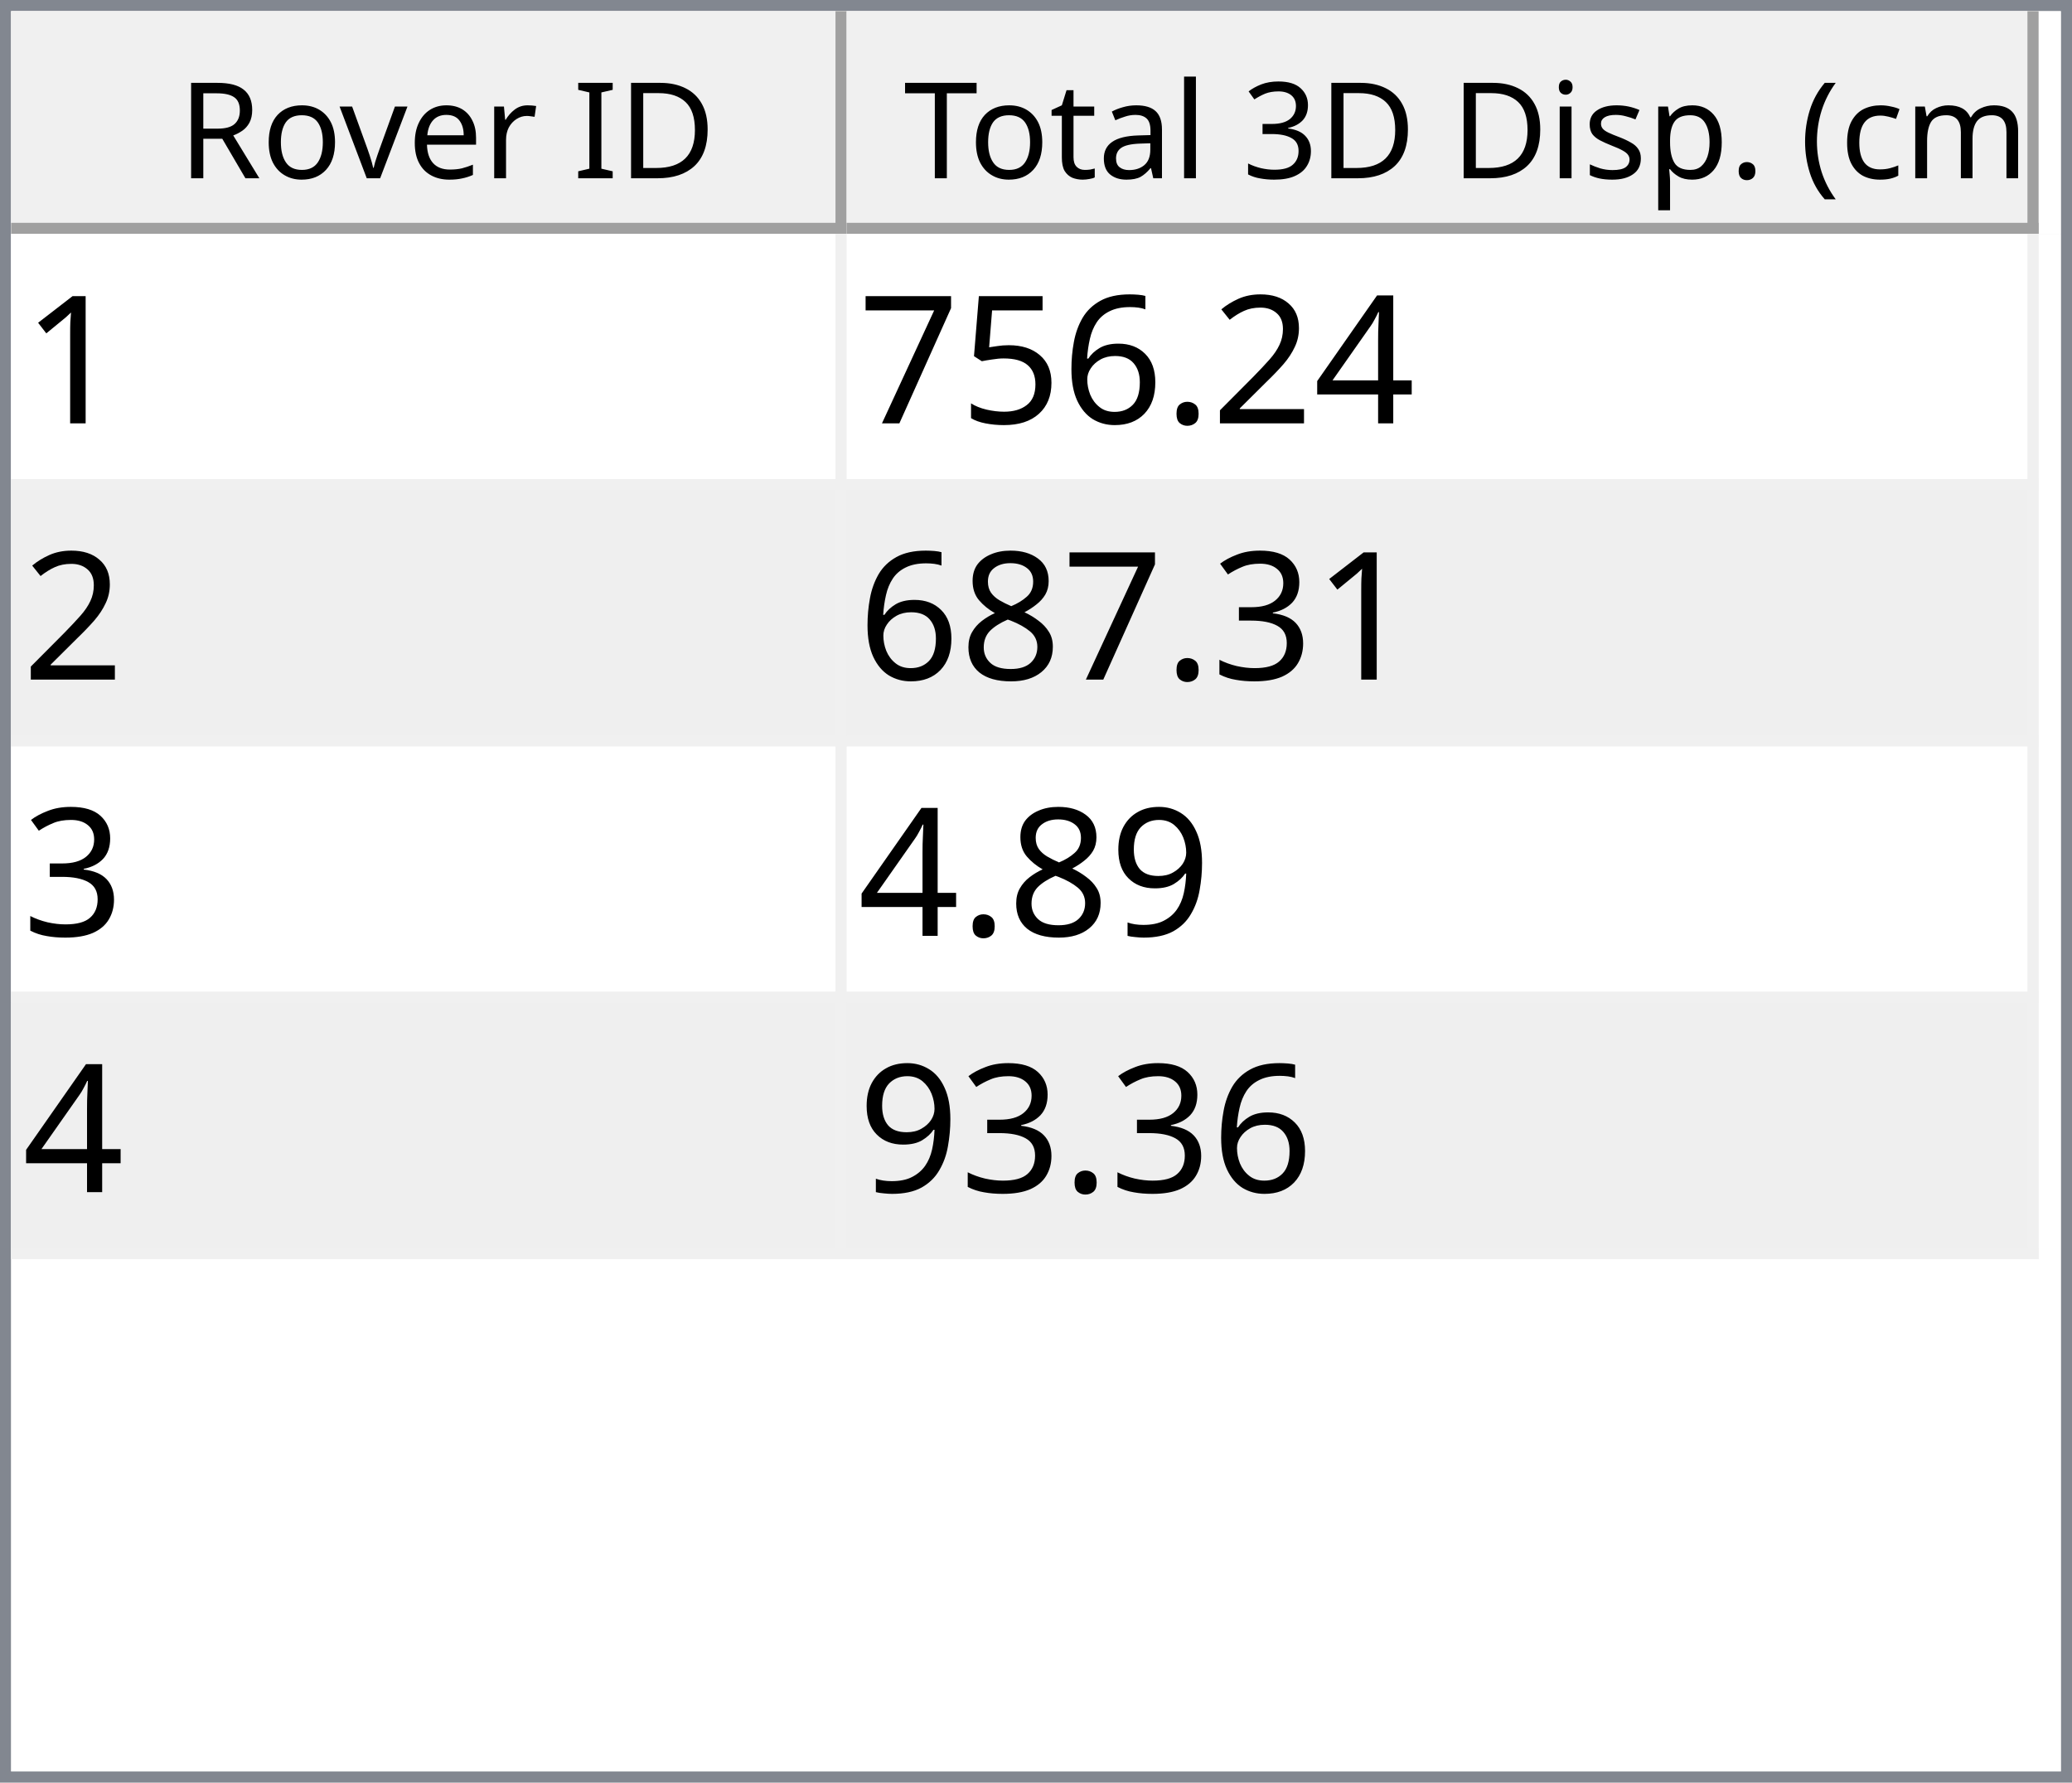
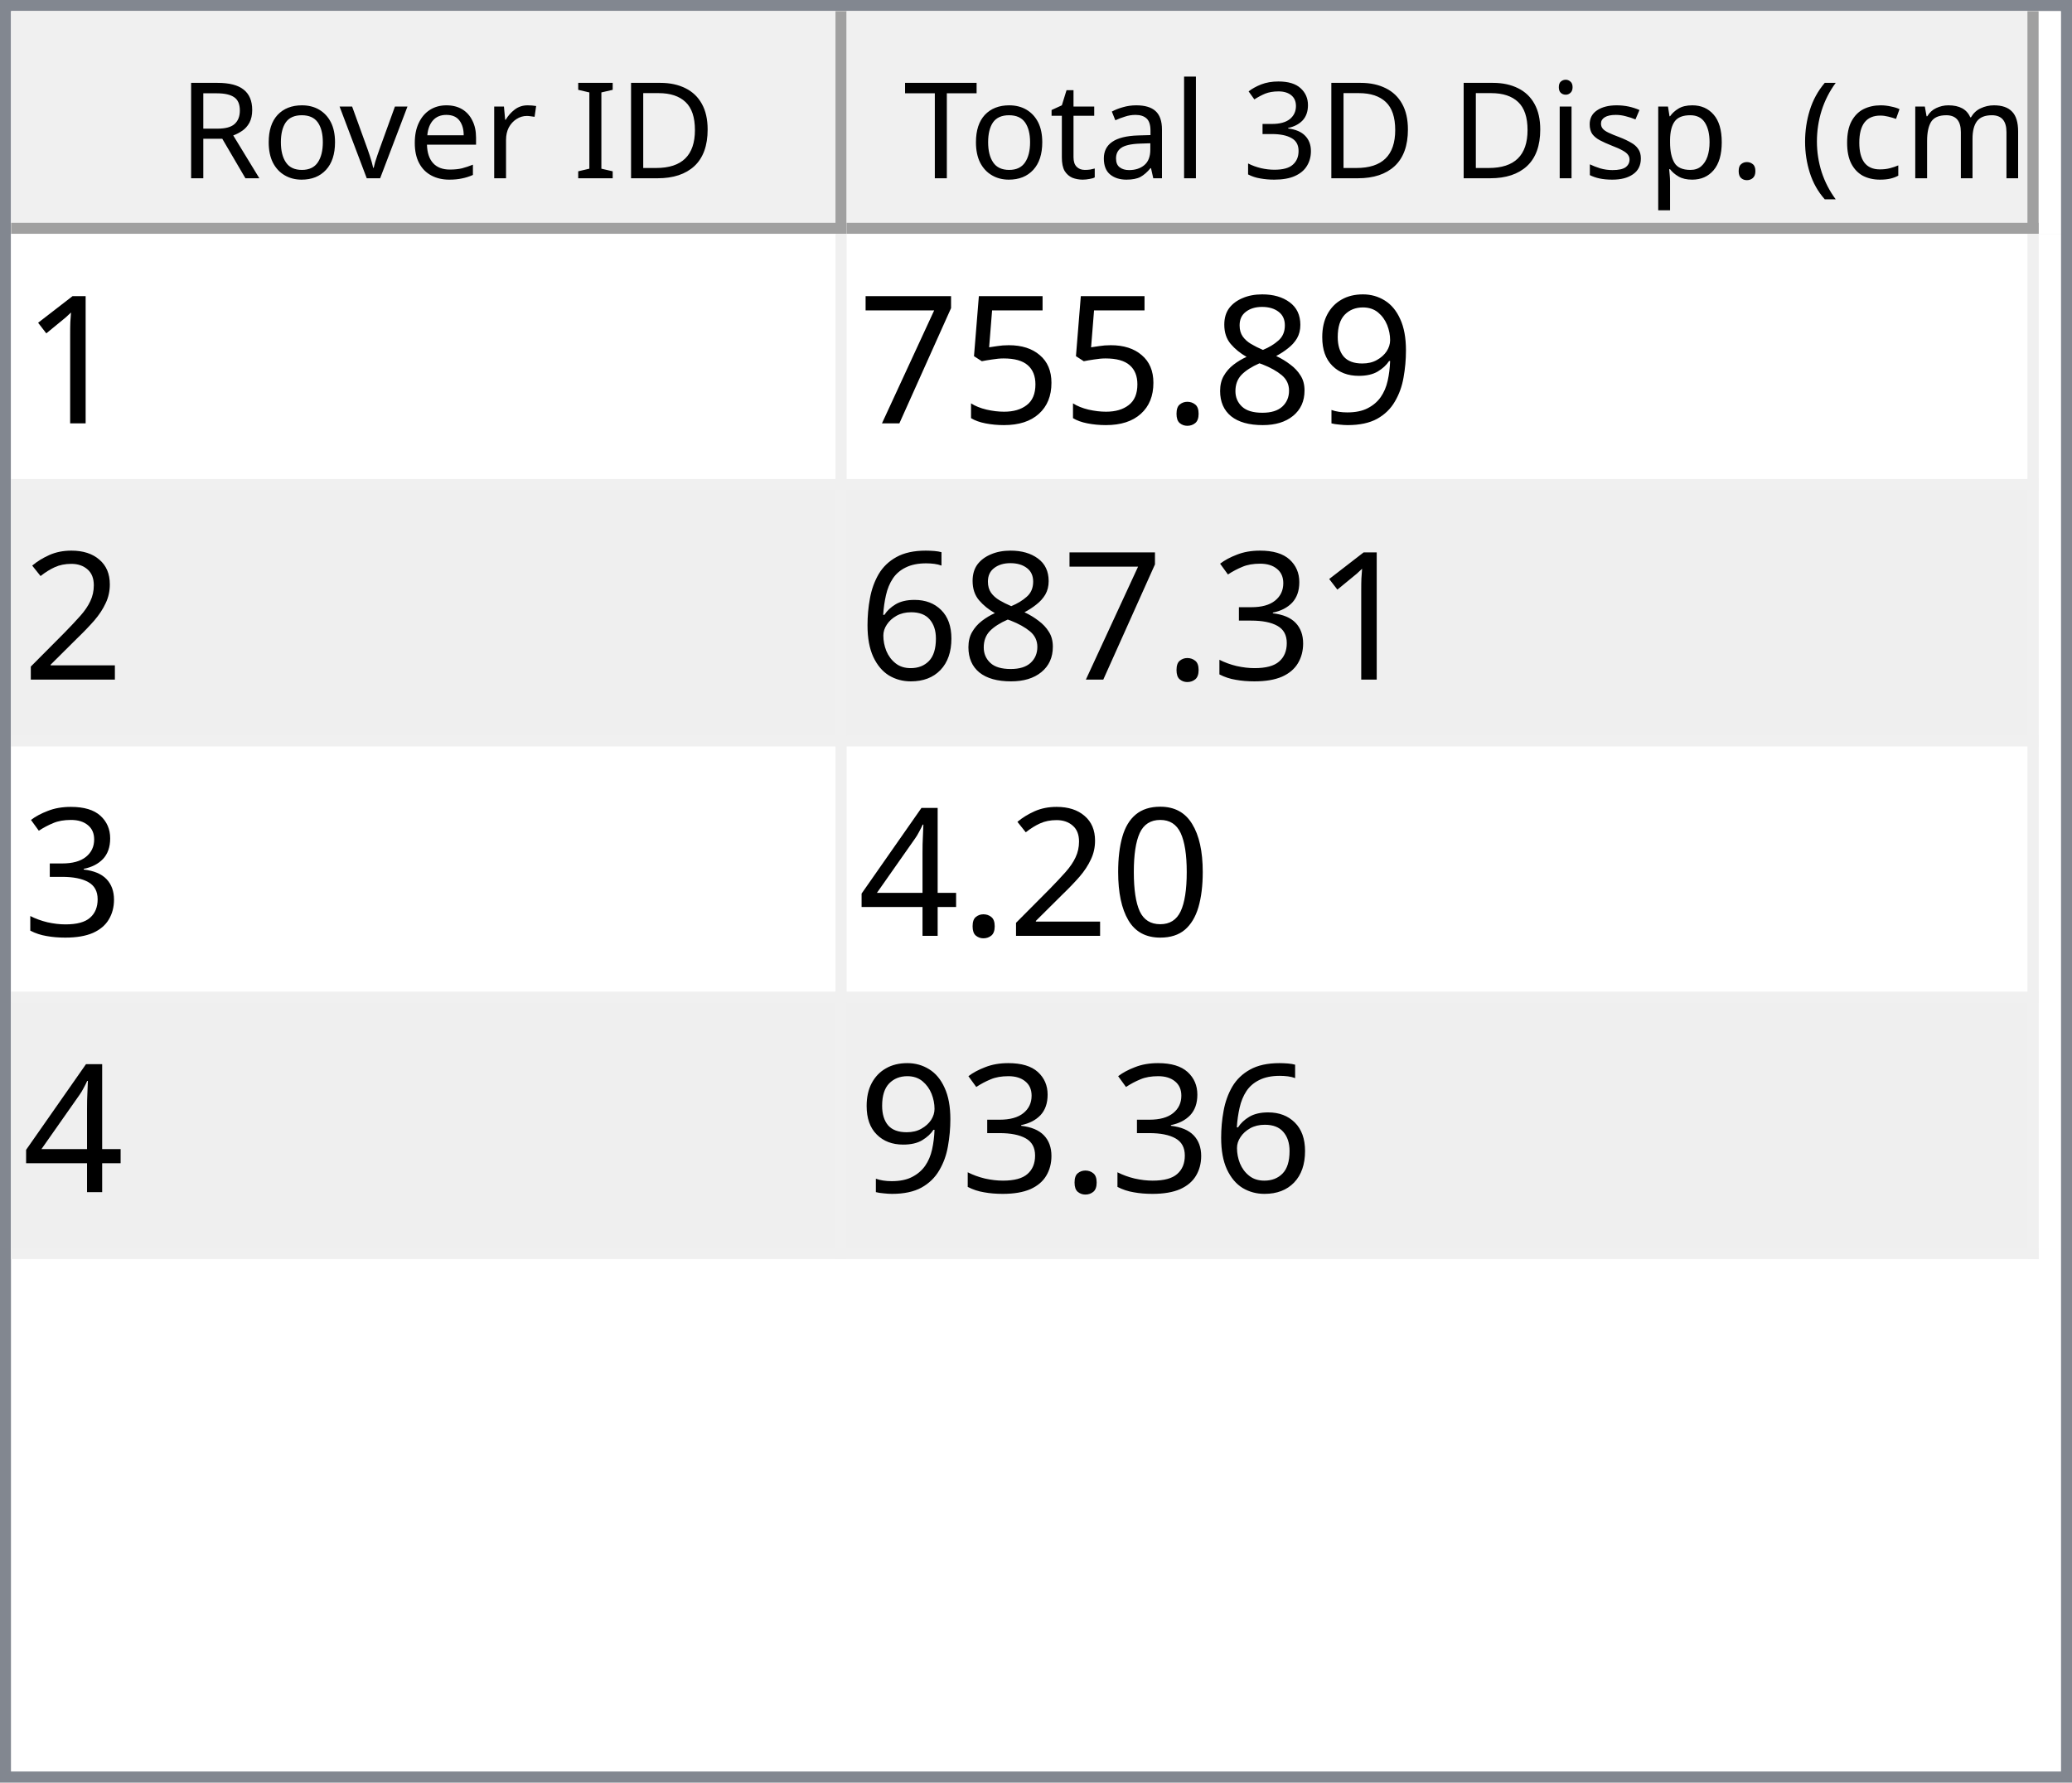
<svg xmlns="http://www.w3.org/2000/svg" style="fill-opacity:1; color-rendering:auto; color-interpolation:auto; text-rendering:auto; stroke:black; stroke-linecap:square; stroke-miterlimit:10; shape-rendering:auto; stroke-opacity:1; fill:black; stroke-dasharray:none; font-weight:normal; stroke-width:1; font-family:'Dialog'; font-style:normal; stroke-linejoin:miter; font-size:12px; stroke-dashoffset:0; image-rendering:auto;" width="186" height="160">
  <defs id="genericDefs" />
  <g>
    <defs id="defs1">
      <clipPath clipPathUnits="userSpaceOnUse" id="clipPath1">
        <path d="M0 0 L186 0 L186 160 L0 160 L0 0 Z" />
      </clipPath>
      <clipPath clipPathUnits="userSpaceOnUse" id="clipPath2">
        <path d="M0 0 L0 160 L186 160 L186 0 Z" />
      </clipPath>
      <clipPath clipPathUnits="userSpaceOnUse" id="clipPath3">
        <path d="M0 0 L0 20 L184 20 L184 0 Z" />
      </clipPath>
      <clipPath clipPathUnits="userSpaceOnUse" id="clipPath4">
        <path d="M0 0 L0 20 L75 20 L75 0 Z" />
      </clipPath>
      <clipPath clipPathUnits="userSpaceOnUse" id="clipPath5">
        <path d="M1 1 L1 19 L74 19 L74 1 Z" />
      </clipPath>
      <clipPath clipPathUnits="userSpaceOnUse" id="clipPath6">
        <path d="M0 0 L0 18 L73 18 L73 0 Z" />
      </clipPath>
      <clipPath clipPathUnits="userSpaceOnUse" id="clipPath7">
        <path d="M-0.5 -0.5 L-0.5 19.5 L74.5 19.5 L74.5 -0.5 Z" />
      </clipPath>
      <clipPath clipPathUnits="userSpaceOnUse" id="clipPath8">
        <path d="M0 0 L0 20 L107 20 L107 0 Z" />
      </clipPath>
      <clipPath clipPathUnits="userSpaceOnUse" id="clipPath9">
        <path d="M1 1 L1 19 L106 19 L106 1 Z" />
      </clipPath>
      <clipPath clipPathUnits="userSpaceOnUse" id="clipPath10">
        <path d="M0 0 L0 18 L105 18 L105 0 Z" />
      </clipPath>
      <clipPath clipPathUnits="userSpaceOnUse" id="clipPath11">
        <path d="M-0.5 -0.5 L-0.5 19.5 L106.5 19.5 L106.5 -0.5 Z" />
      </clipPath>
      <clipPath clipPathUnits="userSpaceOnUse" id="clipPath12">
        <path d="M0 0 L0 138 L184 138 L184 0 Z" />
      </clipPath>
      <clipPath clipPathUnits="userSpaceOnUse" id="clipPath13">
        <path d="M0 0 L0 92 L182 92 L182 0 Z" />
      </clipPath>
      <clipPath clipPathUnits="userSpaceOnUse" id="clipPath14">
        <path d="M-0.5 -0.5 L-0.5 91.5 L181.5 91.5 L181.5 -0.5 Z" />
      </clipPath>
      <clipPath clipPathUnits="userSpaceOnUse" id="clipPath15">
        <path d="M0 0 L0 22 L74 22 L74 0 Z" />
      </clipPath>
      <clipPath clipPathUnits="userSpaceOnUse" id="clipPath16">
        <path d="M0 0 L0 22 L106 22 L106 0 Z" />
      </clipPath>
      <font horiz-adv-x="64.551" id="font1">
        <font-face ascent="107.91" descent="25.098" units-per-em="100" style="font-style:normal; font-family:Segoe UI; font-weight:normal;" />
        <missing-glyph horiz-adv-x="64.551" d="M8.109 0 L8.109 68.266 L56.453 68.266 L56.453 0 L8.109 0 ZM15.328 7.234 L49.219 7.234 L49.219 61.031 L15.328 61.031 L15.328 7.234 Z" />
        <glyph unicode="D" horiz-adv-x="70.117" d="M9.188 0 L9.188 70.016 L28.516 70.016 Q65.531 70.016 65.531 35.891 Q65.531 19.672 55.25 9.836 Q44.969 0 27.734 0 L9.188 0 ZM17.391 62.594 L17.391 7.422 L27.828 7.422 Q41.609 7.422 49.273 14.797 Q56.938 22.172 56.938 35.688 Q56.938 62.594 28.328 62.594 L17.391 62.594 Z" />
        <glyph unicode="I" horiz-adv-x="26.611" d="M17.391 0 L9.188 0 L9.188 70.016 L17.391 70.016 L17.391 0 Z" />
        <glyph unicode=" " horiz-adv-x="27.393" d="" />
        <glyph unicode="r" horiz-adv-x="34.766" d="M34.188 41.891 Q32.078 43.5 28.125 43.5 Q23 43.5 19.555 38.672 Q16.109 33.844 16.109 25.484 L16.109 0 L8.109 0 L8.109 50 L16.109 50 L16.109 39.703 L16.312 39.703 Q18.016 44.969 21.531 47.922 Q25.047 50.875 29.391 50.875 Q32.516 50.875 34.188 50.203 L34.188 41.891 Z" />
        <glyph unicode="e" horiz-adv-x="52.295" d="M48.297 23 L12.984 23 Q13.188 14.656 17.484 10.109 Q21.781 5.562 29.297 5.562 Q37.75 5.562 44.828 11.141 L44.828 3.609 Q38.234 -1.172 27.391 -1.172 Q16.797 -1.172 10.742 5.641 Q4.688 12.453 4.688 24.812 Q4.688 36.469 11.305 43.82 Q17.922 51.172 27.734 51.172 Q37.547 51.172 42.922 44.828 Q48.297 38.484 48.297 27.203 L48.297 23 ZM40.094 29.781 Q40.047 36.719 36.75 40.578 Q33.453 44.438 27.594 44.438 Q21.922 44.438 17.969 40.383 Q14.016 36.328 13.094 29.781 L40.094 29.781 Z" />
        <glyph unicode="v" horiz-adv-x="47.9" d="M47.406 50 L27.484 0 L19.625 0 L0.688 50 L9.469 50 L22.172 13.672 Q23.578 9.672 23.922 6.688 L24.125 6.688 Q24.609 10.453 25.688 13.484 L38.969 50 L47.406 50 Z" />
        <glyph unicode="o" horiz-adv-x="58.594" d="M29 -1.172 Q17.922 -1.172 11.305 5.836 Q4.688 12.844 4.688 24.422 Q4.688 37.016 11.57 44.094 Q18.453 51.172 30.172 51.172 Q41.359 51.172 47.633 44.289 Q53.906 37.406 53.906 25.203 Q53.906 13.234 47.141 6.031 Q40.375 -1.172 29 -1.172 ZM29.594 44.438 Q21.875 44.438 17.383 39.188 Q12.891 33.938 12.891 24.703 Q12.891 15.828 17.43 10.695 Q21.969 5.562 29.594 5.562 Q37.359 5.562 41.531 10.594 Q45.703 15.625 45.703 24.906 Q45.703 34.281 41.531 39.359 Q37.359 44.438 29.594 44.438 Z" />
        <glyph unicode="R" horiz-adv-x="59.814" d="M59.375 0 L49.609 0 L37.891 19.625 Q36.281 22.359 34.766 24.289 Q33.25 26.219 31.664 27.438 Q30.078 28.656 28.25 29.219 Q26.422 29.781 24.125 29.781 L17.391 29.781 L17.391 0 L9.188 0 L9.188 70.016 L30.078 70.016 Q34.672 70.016 38.555 68.867 Q42.438 67.719 45.289 65.375 Q48.141 63.031 49.758 59.547 Q51.375 56.062 51.375 51.375 Q51.375 47.703 50.273 44.656 Q49.172 41.609 47.148 39.211 Q45.125 36.812 42.266 35.133 Q39.406 33.453 35.844 32.516 L35.844 32.328 Q37.594 31.547 38.891 30.547 Q40.188 29.547 41.359 28.18 Q42.531 26.812 43.68 25.078 Q44.828 23.344 46.234 21.047 L59.375 0 ZM17.391 62.594 L17.391 37.203 L28.516 37.203 Q31.594 37.203 34.203 38.133 Q36.812 39.062 38.719 40.797 Q40.625 42.531 41.703 45.047 Q42.781 47.562 42.781 50.688 Q42.781 56.297 39.141 59.445 Q35.5 62.594 28.609 62.594 L17.391 62.594 Z" />
        <glyph unicode=")" horiz-adv-x="30.176" d="M8.297 -15.922 L1.172 -15.922 Q16.406 2.344 16.406 26.812 Q16.406 51.469 1.078 70.016 L8.297 70.016 Q23.531 52.156 23.531 26.703 Q23.531 1.375 8.297 -15.922 Z" />
        <glyph unicode="m" horiz-adv-x="86.133" d="M79.109 0 L71.094 0 L71.094 28.719 Q71.094 37.016 68.531 40.727 Q65.969 44.438 59.906 44.438 Q54.781 44.438 51.195 39.75 Q47.609 35.062 47.609 28.516 L47.609 0 L39.594 0 L39.594 29.688 Q39.594 44.438 28.219 44.438 Q22.953 44.438 19.531 40.016 Q16.109 35.594 16.109 28.516 L16.109 0 L8.109 0 L8.109 50 L16.109 50 L16.109 42.094 L16.312 42.094 Q21.625 51.172 31.844 51.172 Q36.969 51.172 40.773 48.312 Q44.578 45.453 46 40.828 Q51.562 51.172 62.594 51.172 Q79.109 51.172 79.109 30.812 L79.109 0 Z" />
        <glyph unicode="c" horiz-adv-x="46.191" d="M42.188 2.297 Q36.422 -1.172 28.516 -1.172 Q17.828 -1.172 11.258 5.789 Q4.688 12.75 4.688 23.828 Q4.688 36.188 11.766 43.68 Q18.844 51.172 30.672 51.172 Q37.25 51.172 42.281 48.734 L42.281 40.531 Q36.719 44.438 30.375 44.438 Q22.703 44.438 17.797 38.945 Q12.891 33.453 12.891 24.516 Q12.891 15.719 17.508 10.641 Q22.125 5.562 29.891 5.562 Q36.422 5.562 42.188 9.906 L42.188 2.297 Z" />
        <glyph unicode="(" horiz-adv-x="30.176" d="M29.109 -15.922 L21.969 -15.922 Q6.844 1.375 6.844 26.703 Q6.844 52.156 21.969 70.016 L29.203 70.016 Q13.875 51.469 13.875 26.812 Q13.875 2.344 29.109 -15.922 Z" />
        <glyph unicode="." horiz-adv-x="21.68" d="M10.891 -1.078 Q8.641 -1.078 7.055 0.539 Q5.469 2.156 5.469 4.391 Q5.469 6.641 7.055 8.273 Q8.641 9.906 10.891 9.906 Q13.188 9.906 14.797 8.273 Q16.406 6.641 16.406 4.391 Q16.406 2.156 14.797 0.539 Q13.188 -1.078 10.891 -1.078 Z" />
        <glyph unicode="p" horiz-adv-x="58.789" d="M16.312 7.234 L16.109 7.234 L16.109 -23 L8.109 -23 L8.109 50 L16.109 50 L16.109 41.219 L16.312 41.219 Q22.219 51.172 33.594 51.172 Q43.266 51.172 48.688 44.461 Q54.109 37.75 54.109 26.469 Q54.109 13.922 48 6.375 Q41.891 -1.172 31.297 -1.172 Q21.578 -1.172 16.312 7.234 ZM16.109 27.391 L16.109 20.406 Q16.109 14.203 20.141 9.883 Q24.172 5.562 30.375 5.562 Q37.641 5.562 41.773 11.133 Q45.906 16.703 45.906 26.609 Q45.906 34.969 42.047 39.703 Q38.188 44.438 31.594 44.438 Q24.609 44.438 20.359 39.578 Q16.109 34.719 16.109 27.391 Z" />
        <glyph unicode="s" horiz-adv-x="42.432" d="M5.078 1.812 L5.078 10.406 Q11.625 5.562 19.484 5.562 Q30.031 5.562 30.031 12.594 Q30.031 14.594 29.125 15.992 Q28.219 17.391 26.68 18.461 Q25.141 19.531 23.07 20.383 Q21 21.234 18.609 22.172 Q15.281 23.484 12.766 24.828 Q10.25 26.172 8.57 27.859 Q6.891 29.547 6.031 31.695 Q5.172 33.844 5.172 36.719 Q5.172 40.234 6.789 42.945 Q8.406 45.656 11.086 47.484 Q13.766 49.312 17.211 50.242 Q20.656 51.172 24.312 51.172 Q30.812 51.172 35.938 48.922 L35.938 40.828 Q30.422 44.438 23.25 44.438 Q21 44.438 19.195 43.922 Q17.391 43.406 16.094 42.477 Q14.797 41.547 14.086 40.258 Q13.375 38.969 13.375 37.406 Q13.375 35.453 14.086 34.133 Q14.797 32.812 16.164 31.789 Q17.531 30.766 19.484 29.938 Q21.438 29.109 23.922 28.125 Q27.25 26.859 29.883 25.516 Q32.516 24.172 34.375 22.484 Q36.234 20.797 37.234 18.602 Q38.234 16.406 38.234 13.375 Q38.234 9.672 36.602 6.938 Q34.969 4.203 32.234 2.398 Q29.5 0.594 25.93 -0.289 Q22.359 -1.172 18.453 -1.172 Q10.75 -1.172 5.078 1.812 Z" />
        <glyph unicode="i" horiz-adv-x="24.219" d="M12.203 62.703 Q10.062 62.703 8.547 64.164 Q7.031 65.625 7.031 67.875 Q7.031 70.125 8.547 71.609 Q10.062 73.094 12.203 73.094 Q14.406 73.094 15.945 71.609 Q17.484 70.125 17.484 67.875 Q17.484 65.719 15.945 64.211 Q14.406 62.703 12.203 62.703 ZM16.109 0 L8.109 0 L8.109 50 L16.109 50 L16.109 0 Z" />
        <glyph unicode="3" horiz-adv-x="53.906" d="M46.531 19.828 Q46.531 15.094 44.75 11.211 Q42.969 7.328 39.719 4.57 Q36.469 1.812 31.93 0.297 Q27.391 -1.219 21.922 -1.219 Q11.922 -1.219 6 2.594 L6 11.188 Q13.094 5.609 22.219 5.609 Q25.875 5.609 28.828 6.539 Q31.781 7.469 33.906 9.227 Q36.031 10.984 37.18 13.477 Q38.328 15.969 38.328 19.094 Q38.328 32.812 18.797 32.812 L12.984 32.812 L12.984 39.594 L18.5 39.594 Q35.797 39.594 35.797 52.484 Q35.797 64.406 22.609 64.406 Q15.188 64.406 8.688 59.422 L8.688 67.188 Q15.375 71.188 24.609 71.188 Q29 71.188 32.57 69.969 Q36.141 68.75 38.68 66.555 Q41.219 64.359 42.609 61.281 Q44 58.203 44 54.5 Q44 40.672 30.031 36.719 L30.031 36.531 Q33.594 36.141 36.625 34.797 Q39.656 33.453 41.852 31.305 Q44.047 29.156 45.289 26.25 Q46.531 23.344 46.531 19.828 Z" />
        <glyph unicode="l" horiz-adv-x="24.219" d="M16.109 0 L8.109 0 L8.109 74.031 L16.109 74.031 L16.109 0 Z" />
        <glyph unicode="a" horiz-adv-x="50.879" d="M43.891 0 L35.891 0 L35.891 7.812 L35.688 7.812 Q30.469 -1.172 20.312 -1.172 Q12.844 -1.172 8.617 2.781 Q4.391 6.734 4.391 13.281 Q4.391 27.297 20.906 29.594 L35.891 31.688 Q35.891 44.438 25.594 44.438 Q16.547 44.438 9.281 38.281 L9.281 46.484 Q16.656 51.172 26.266 51.172 Q43.891 51.172 43.891 32.516 L43.891 0 ZM35.891 25.297 L23.828 23.641 Q18.266 22.859 15.43 20.875 Q12.594 18.891 12.594 13.875 Q12.594 10.203 15.211 7.883 Q17.828 5.562 22.172 5.562 Q28.125 5.562 32.008 9.742 Q35.891 13.922 35.891 20.312 L35.891 25.297 Z" />
        <glyph unicode="t" horiz-adv-x="33.887" d="M31.297 0.484 Q28.469 -1.078 23.828 -1.078 Q10.688 -1.078 10.688 13.578 L10.688 43.172 L2.094 43.172 L2.094 50 L10.688 50 L10.688 62.203 L18.703 64.797 L18.703 50 L31.297 50 L31.297 43.172 L18.703 43.172 L18.703 14.984 Q18.703 9.969 20.414 7.82 Q22.125 5.672 26.078 5.672 Q29.109 5.672 31.297 7.328 L31.297 0.484 Z" />
        <glyph unicode="T" horiz-adv-x="52.393" d="M50.594 62.594 L30.375 62.594 L30.375 0 L22.172 0 L22.172 62.594 L2 62.594 L2 70.016 L50.594 70.016 L50.594 62.594 Z" />
      </font>
      <font horiz-adv-x="75.0" id="font2">
        <font-face ascent="100.537" descent="21.973" units-per-em="100" style="font-style:normal; font-family:sans-serif; font-weight:normal;" />
        <missing-glyph horiz-adv-x="75.0" d="M12.5 0 L12.5 62.5 L62.5 62.5 L62.5 0 L12.5 0 ZM14.062 1.562 L60.938 1.562 L60.938 60.938 L14.062 60.938 L14.062 1.562 Z" />
        <glyph unicode="1" horiz-adv-x="55.615" d="M37.25 0 L28.469 0 L28.469 56 Q25.297 52.984 20.141 49.953 Q14.984 46.922 10.891 45.406 L10.891 53.906 Q18.266 57.375 23.781 62.305 Q29.297 67.234 31.594 71.875 L37.25 71.875 L37.25 0 Z" />
-         <glyph unicode="4" horiz-adv-x="55.615" d="M32.328 0 L32.328 17.141 L1.266 17.141 L1.266 25.203 L33.938 71.578 L41.109 71.578 L41.109 25.203 L50.781 25.203 L50.781 17.141 L41.109 17.141 L41.109 0 L32.328 0 ZM32.328 25.203 L32.328 57.469 L9.906 25.203 L32.328 25.203 Z" />
-         <glyph unicode="2" horiz-adv-x="55.615" d="M50.344 8.453 L50.344 0 L3.031 0 Q2.938 3.172 4.047 6.109 Q5.859 10.938 9.836 15.625 Q13.812 20.312 21.344 26.469 Q33.016 36.031 37.117 41.625 Q41.219 47.219 41.219 52.203 Q41.219 57.422 37.477 61.008 Q33.734 64.594 27.734 64.594 Q21.391 64.594 17.578 60.789 Q13.766 56.984 13.719 50.25 L4.688 51.172 Q5.609 61.281 11.664 66.578 Q17.719 71.875 27.938 71.875 Q38.234 71.875 44.242 66.164 Q50.25 60.453 50.25 52 Q50.25 47.703 48.492 43.555 Q46.734 39.406 42.656 34.812 Q38.578 30.219 29.109 22.219 Q21.188 15.578 18.945 13.211 Q16.703 10.844 15.234 8.453 L50.344 8.453 Z" />
+         <glyph unicode="9" horiz-adv-x="55.615" d="M5.469 16.547 L13.922 17.328 Q14.984 11.375 18.016 8.688 Q21.047 6 25.781 6 Q29.828 6 32.883 7.859 Q35.938 9.719 37.891 12.82 Q39.844 15.922 41.164 21.195 Q42.484 26.469 42.484 31.938 Q42.484 32.516 42.438 33.688 Q39.797 29.5 35.234 26.883 Q30.672 24.266 25.344 24.266 Q16.453 24.266 10.305 30.711 Q4.156 37.156 4.156 47.703 Q4.156 58.594 10.578 65.234 Q17 71.875 26.656 71.875 Q33.641 71.875 39.43 68.117 Q45.219 64.359 48.219 57.398 Q51.219 50.438 51.219 37.25 Q51.219 23.531 48.242 15.406 Q45.266 7.281 39.383 3.031 Q33.5 -1.219 25.594 -1.219 Q17.188 -1.219 11.867 3.445 Q6.547 8.109 5.469 16.547 ZM41.453 48.141 Q41.453 55.719 37.43 60.156 Q33.406 64.594 27.734 64.594 Q21.875 64.594 17.531 59.812 Q13.188 55.031 13.188 47.406 Q13.188 40.578 17.312 36.305 Q21.438 32.031 27.484 32.031 Q33.594 32.031 37.523 36.305 Q41.453 40.578 41.453 48.141 Z" />
+         <glyph unicode="8" horiz-adv-x="55.615" d="M17.672 38.812 Q12.203 40.828 9.57 44.539 Q6.938 48.25 6.938 53.422 Q6.938 61.234 12.555 66.555 Q18.172 71.875 27.484 71.875 Q36.859 71.875 42.578 66.43 Q48.297 60.984 48.297 53.172 Q48.297 48.188 45.68 44.508 Q43.062 40.828 37.75 38.812 Q44.344 36.672 47.781 31.883 Q51.219 27.094 51.219 20.453 Q51.219 11.281 44.727 5.031 Q38.234 -1.219 27.641 -1.219 Q17.047 -1.219 10.547 5.055 Q4.047 11.328 4.047 20.703 Q4.047 27.688 7.594 32.398 Q11.141 37.109 17.672 38.812 ZM15.922 53.719 Q15.922 48.641 19.195 45.414 Q22.469 42.188 27.688 42.188 Q32.766 42.188 36.016 45.383 Q39.266 48.578 39.266 53.219 Q39.266 58.062 35.914 61.359 Q32.562 64.656 27.594 64.656 Q22.562 64.656 19.242 61.43 Q15.922 58.203 15.922 53.719 ZM13.094 20.656 Q13.094 16.891 14.875 13.375 Q16.656 9.859 20.172 7.93 Q23.688 6 27.734 6 Q34.031 6 38.133 10.055 Q42.234 14.109 42.234 20.359 Q42.234 26.703 38.016 30.859 Q33.797 35.016 27.438 35.016 Q21.234 35.016 17.164 30.914 Q13.094 26.812 13.094 20.656 Z" />
        <glyph unicode="." horiz-adv-x="27.783" d="M9.078 0 L9.078 10.016 L19.094 10.016 L19.094 0 L9.078 0 Z" />
-         <glyph unicode="6" horiz-adv-x="55.615" d="M49.75 54.047 L41.016 53.375 Q39.844 58.547 37.703 60.891 Q34.125 64.656 28.906 64.656 Q24.703 64.656 21.531 62.312 Q17.391 59.281 14.992 53.469 Q12.594 47.656 12.5 36.922 Q15.672 41.75 20.266 44.094 Q24.859 46.438 29.891 46.438 Q38.672 46.438 44.852 39.969 Q51.031 33.5 51.031 23.25 Q51.031 16.5 48.125 10.719 Q45.219 4.938 40.141 1.859 Q35.062 -1.219 28.609 -1.219 Q17.625 -1.219 10.695 6.859 Q3.766 14.938 3.766 33.5 Q3.766 54.25 11.422 63.672 Q18.109 71.875 29.438 71.875 Q37.891 71.875 43.289 67.141 Q48.688 62.406 49.75 54.047 ZM13.875 23.188 Q13.875 18.656 15.797 14.508 Q17.719 10.359 21.188 8.18 Q24.656 6 28.469 6 Q34.031 6 38.039 10.492 Q42.047 14.984 42.047 22.703 Q42.047 30.125 38.086 34.398 Q34.125 38.672 28.125 38.672 Q22.172 38.672 18.023 34.398 Q13.875 30.125 13.875 23.188 Z" />
        <glyph unicode="5" horiz-adv-x="55.615" d="M4.156 18.75 L13.375 19.531 Q14.406 12.797 18.141 9.398 Q21.875 6 27.156 6 Q33.5 6 37.891 10.789 Q42.281 15.578 42.281 23.484 Q42.281 31 38.062 35.352 Q33.844 39.703 27 39.703 Q22.75 39.703 19.336 37.773 Q15.922 35.844 13.969 32.766 L5.719 33.844 L12.641 70.609 L48.25 70.609 L48.25 62.203 L19.672 62.203 L15.828 42.969 Q22.266 47.469 29.344 47.469 Q38.719 47.469 45.164 40.969 Q51.609 34.469 51.609 24.266 Q51.609 14.547 45.953 7.469 Q39.062 -1.219 27.156 -1.219 Q17.391 -1.219 11.211 4.25 Q5.031 9.719 4.156 18.75 Z" />
        <glyph unicode="7" horiz-adv-x="55.615" d="M4.734 62.203 L4.734 70.656 L51.078 70.656 L51.078 63.812 Q44.234 56.547 37.523 44.484 Q30.812 32.422 27.156 19.672 Q24.516 10.688 23.781 0 L14.75 0 Q14.891 8.453 18.062 20.414 Q21.234 32.375 27.172 43.484 Q33.109 54.594 39.797 62.203 L4.734 62.203 Z" />
+         <glyph unicode="2" horiz-adv-x="55.615" d="M50.344 8.453 L50.344 0 L3.031 0 Q2.938 3.172 4.047 6.109 Q5.859 10.938 9.836 15.625 Q13.812 20.312 21.344 26.469 Q33.016 36.031 37.117 41.625 Q41.219 47.219 41.219 52.203 Q41.219 57.422 37.477 61.008 Q33.734 64.594 27.734 64.594 Q21.391 64.594 17.578 60.789 Q13.766 56.984 13.719 50.25 L4.688 51.172 Q5.609 61.281 11.664 66.578 Q17.719 71.875 27.938 71.875 Q38.234 71.875 44.242 66.164 Q50.25 60.453 50.25 52 Q50.25 47.703 48.492 43.555 Q46.734 39.406 42.656 34.812 Q38.578 30.219 29.109 22.219 Q21.188 15.578 18.945 13.211 Q16.703 10.844 15.234 8.453 L50.344 8.453 Z" />
        <glyph unicode="3" horiz-adv-x="55.615" d="M4.203 18.891 L12.984 20.062 Q14.5 12.594 18.141 9.297 Q21.781 6 27 6 Q33.203 6 37.477 10.297 Q41.75 14.594 41.75 20.953 Q41.75 27 37.797 30.93 Q33.844 34.859 27.734 34.859 Q25.25 34.859 21.531 33.891 L22.516 41.609 Q23.391 41.5 23.922 41.5 Q29.547 41.5 34.039 44.43 Q38.531 47.359 38.531 53.469 Q38.531 58.297 35.258 61.477 Q31.984 64.656 26.812 64.656 Q21.688 64.656 18.266 61.43 Q14.844 58.203 13.875 51.766 L5.078 53.328 Q6.688 62.156 12.398 67.016 Q18.109 71.875 26.609 71.875 Q32.469 71.875 37.398 69.359 Q42.328 66.844 44.945 62.5 Q47.562 58.156 47.562 53.266 Q47.562 48.641 45.07 44.828 Q42.578 41.016 37.703 38.766 Q44.047 37.312 47.562 32.695 Q51.078 28.078 51.078 21.141 Q51.078 11.766 44.242 5.25 Q37.406 -1.266 26.953 -1.266 Q17.531 -1.266 11.305 4.352 Q5.078 9.969 4.203 18.891 Z" />
-         <glyph unicode="8" horiz-adv-x="55.615" d="M17.672 38.812 Q12.203 40.828 9.57 44.539 Q6.938 48.25 6.938 53.422 Q6.938 61.234 12.555 66.555 Q18.172 71.875 27.484 71.875 Q36.859 71.875 42.578 66.43 Q48.297 60.984 48.297 53.172 Q48.297 48.188 45.68 44.508 Q43.062 40.828 37.75 38.812 Q44.344 36.672 47.781 31.883 Q51.219 27.094 51.219 20.453 Q51.219 11.281 44.727 5.031 Q38.234 -1.219 27.641 -1.219 Q17.047 -1.219 10.547 5.055 Q4.047 11.328 4.047 20.703 Q4.047 27.688 7.594 32.398 Q11.141 37.109 17.672 38.812 ZM15.922 53.719 Q15.922 48.641 19.195 45.414 Q22.469 42.188 27.688 42.188 Q32.766 42.188 36.016 45.383 Q39.266 48.578 39.266 53.219 Q39.266 58.062 35.914 61.359 Q32.562 64.656 27.594 64.656 Q22.562 64.656 19.242 61.43 Q15.922 58.203 15.922 53.719 ZM13.094 20.656 Q13.094 16.891 14.875 13.375 Q16.656 9.859 20.172 7.93 Q23.688 6 27.734 6 Q34.031 6 38.133 10.055 Q42.234 14.109 42.234 20.359 Q42.234 26.703 38.016 30.859 Q33.797 35.016 27.438 35.016 Q21.234 35.016 17.164 30.914 Q13.094 26.812 13.094 20.656 Z" />
-         <glyph unicode="9" horiz-adv-x="55.615" d="M5.469 16.547 L13.922 17.328 Q14.984 11.375 18.016 8.688 Q21.047 6 25.781 6 Q29.828 6 32.883 7.859 Q35.938 9.719 37.891 12.82 Q39.844 15.922 41.164 21.195 Q42.484 26.469 42.484 31.938 Q42.484 32.516 42.438 33.688 Q39.797 29.5 35.234 26.883 Q30.672 24.266 25.344 24.266 Q16.453 24.266 10.305 30.711 Q4.156 37.156 4.156 47.703 Q4.156 58.594 10.578 65.234 Q17 71.875 26.656 71.875 Q33.641 71.875 39.43 68.117 Q45.219 64.359 48.219 57.398 Q51.219 50.438 51.219 37.25 Q51.219 23.531 48.242 15.406 Q45.266 7.281 39.383 3.031 Q33.5 -1.219 25.594 -1.219 Q17.188 -1.219 11.867 3.445 Q6.547 8.109 5.469 16.547 ZM41.453 48.141 Q41.453 55.719 37.43 60.156 Q33.406 64.594 27.734 64.594 Q21.875 64.594 17.531 59.812 Q13.188 55.031 13.188 47.406 Q13.188 40.578 17.312 36.305 Q21.438 32.031 27.484 32.031 Q33.594 32.031 37.523 36.305 Q41.453 40.578 41.453 48.141 Z" />
+         <glyph unicode="6" horiz-adv-x="55.615" d="M49.75 54.047 L41.016 53.375 Q39.844 58.547 37.703 60.891 Q34.125 64.656 28.906 64.656 Q24.703 64.656 21.531 62.312 Q17.391 59.281 14.992 53.469 Q12.594 47.656 12.5 36.922 Q15.672 41.75 20.266 44.094 Q24.859 46.438 29.891 46.438 Q38.672 46.438 44.852 39.969 Q51.031 33.5 51.031 23.25 Q51.031 16.5 48.125 10.719 Q45.219 4.938 40.141 1.859 Q35.062 -1.219 28.609 -1.219 Q17.625 -1.219 10.695 6.859 Q3.766 14.938 3.766 33.5 Q3.766 54.25 11.422 63.672 Q18.109 71.875 29.438 71.875 Q37.891 71.875 43.289 67.141 Q48.688 62.406 49.75 54.047 ZM13.875 23.188 Q13.875 18.656 15.797 14.508 Q17.719 10.359 21.188 8.18 Q24.656 6 28.469 6 Q34.031 6 38.039 10.492 Q42.047 14.984 42.047 22.703 Q42.047 30.125 38.086 34.398 Q34.125 38.672 28.125 38.672 Q22.172 38.672 18.023 34.398 Q13.875 30.125 13.875 23.188 Z" />
+         <glyph unicode="0" horiz-adv-x="55.615" d="M4.156 35.297 Q4.156 48 6.766 55.742 Q9.375 63.484 14.523 67.68 Q19.672 71.875 27.484 71.875 Q33.25 71.875 37.594 69.555 Q41.938 67.234 44.773 62.867 Q47.609 58.5 49.219 52.227 Q50.828 45.953 50.828 35.297 Q50.828 22.703 48.242 14.969 Q45.656 7.234 40.508 3.008 Q35.359 -1.219 27.484 -1.219 Q17.141 -1.219 11.234 6.203 Q4.156 15.141 4.156 35.297 ZM13.188 35.297 Q13.188 17.672 17.312 11.836 Q21.438 6 27.484 6 Q33.547 6 37.672 11.859 Q41.797 17.719 41.797 35.297 Q41.797 52.984 37.672 58.789 Q33.547 64.594 27.391 64.594 Q21.344 64.594 17.719 59.469 Q13.188 52.938 13.188 35.297 Z" />
+         <glyph unicode="4" horiz-adv-x="55.615" d="M32.328 0 L32.328 17.141 L1.266 17.141 L1.266 25.203 L33.938 71.578 L41.109 71.578 L41.109 25.203 L50.781 25.203 L50.781 17.141 L41.109 17.141 L41.109 0 L32.328 0 ZM32.328 25.203 L32.328 57.469 L9.906 25.203 L32.328 25.203 Z" />
      </font>
    </defs>
    <g style="fill:white; stroke:white;">
      <rect x="0" y="0" width="186" style="clip-path:url(#clipPath1); stroke:none;" height="160" />
    </g>
    <g style="fill:white; text-rendering:optimizeSpeed; color-rendering:optimizeSpeed; image-rendering:optimizeSpeed; shape-rendering:crispEdges; stroke:white; color-interpolation:sRGB;">
      <rect x="0" width="186" height="160" y="0" style="stroke:none;" />
      <path style="stroke:none;" d="M0 160 L186 160 L186 0 L0 0 Z" />
    </g>
    <g style="fill:rgb(240,240,240); font-family:'Segoe UI'; stroke:rgb(240,240,240);">
      <rect x="0" y="0" width="186" style="clip-path:url(#clipPath2); stroke:none;" height="160" />
    </g>
    <g style="fill:rgb(130,135,144); font-family:'Segoe UI'; stroke:rgb(130,135,144);">
      <path d="M0 0 L186 0 L186 160 L0 160 L0 0 ZM1 1 L185 1 L185 159 L1 159 L1 1 Z" style="fill-rule:evenodd; clip-path:url(#clipPath2); stroke:none;" />
    </g>
    <g style="fill:white; font-family:'Segoe UI'; stroke:white;" transform="translate(1,1)">
      <rect x="0" y="0" width="184" style="clip-path:url(#clipPath3); stroke:none;" height="20" />
    </g>
    <g style="fill:rgb(240,240,240); font-family:'Segoe UI'; stroke:rgb(240,240,240);" transform="translate(1,1)">
      <rect x="0" y="0" width="75" style="clip-path:url(#clipPath4); stroke:none;" height="20" />
    </g>
    <g style="font-family:'Segoe UI';" transform="translate(2,2)">
      <text x="14" xml:space="preserve" y="14" style="clip-path:url(#clipPath6); stroke:none;">Rover ID</text>
    </g>
    <g style="fill:rgb(160,160,160); font-family:'Segoe UI'; stroke:rgb(160,160,160); stroke-linejoin:bevel;" transform="translate(1.5,1.5)">
      <line x1="74" x2="74" y1="0" style="fill:none; clip-path:url(#clipPath7);" y2="19" />
    </g>
    <g style="fill:rgb(160,160,160); font-family:'Segoe UI'; stroke:rgb(160,160,160); stroke-linejoin:bevel;" transform="matrix(1,0,0,1,1,1) translate(0.5,0.5)">
      <line x1="0" x2="74" y1="19" style="fill:none; clip-path:url(#clipPath7);" y2="19" />
    </g>
    <g style="fill:rgb(240,240,240); font-family:'Segoe UI'; stroke:rgb(240,240,240);" transform="translate(76,1)">
      <rect x="0" y="0" width="107" style="clip-path:url(#clipPath8); stroke:none;" height="20" />
    </g>
    <g style="font-family:'Segoe UI';" transform="translate(77,2)">
      <text x="1" xml:space="preserve" y="14" style="clip-path:url(#clipPath10); stroke:none;"> Total 3D Disp. (cm)</text>
    </g>
    <g style="fill:rgb(160,160,160); font-family:'Segoe UI'; stroke:rgb(160,160,160); stroke-linejoin:bevel;" transform="translate(76.5,1.5)">
      <line x1="106" x2="106" y1="0" style="fill:none; clip-path:url(#clipPath11);" y2="19" />
    </g>
    <g style="fill:rgb(160,160,160); font-family:'Segoe UI'; stroke:rgb(160,160,160); stroke-linejoin:bevel;" transform="matrix(1,0,0,1,76,1) translate(0.5,0.5)">
      <line x1="0" x2="106" y1="19" style="fill:none; clip-path:url(#clipPath11);" y2="19" />
    </g>
    <g style="fill:white; font-family:'Segoe UI'; stroke:white;" transform="translate(1,21)">
      <rect x="0" y="0" width="184" style="clip-path:url(#clipPath12); stroke:none;" height="138" />
    </g>
    <g style="fill:rgb(240,240,240); font-size:16px; font-family:sans-serif; stroke:rgb(240,240,240);" transform="translate(1,21)">
      <rect x="0" y="0" width="182" style="clip-path:url(#clipPath13); stroke:none;" height="92" />
      <line transform="translate(0.5,0.5)" x1="0" x2="181" y1="22" style="clip-path:url(#clipPath14); fill:none; stroke-linejoin:bevel;" y2="22" />
    </g>
    <g transform="matrix(1,0,0,1,1,21) translate(0.5,0.5)" style="fill:rgb(240,240,240); font-size:16px; font-family:sans-serif; stroke:rgb(240,240,240); stroke-linejoin:bevel;">
      <line x1="0" x2="181" y1="45" style="fill:none; clip-path:url(#clipPath14);" y2="45" />
    </g>
    <g transform="matrix(1,0,0,1,1,21) translate(0.5,0.5)" style="fill:rgb(240,240,240); font-size:16px; font-family:sans-serif; stroke:rgb(240,240,240); stroke-linejoin:bevel;">
      <line x1="0" x2="181" y1="68" style="fill:none; clip-path:url(#clipPath14);" y2="68" />
    </g>
    <g transform="matrix(1,0,0,1,1,21) translate(0.5,0.5)" style="fill:rgb(240,240,240); font-size:16px; font-family:sans-serif; stroke:rgb(240,240,240); stroke-linejoin:bevel;">
      <line x1="0" x2="181" y1="91" style="fill:none; clip-path:url(#clipPath14);" y2="91" />
    </g>
    <g transform="matrix(1,0,0,1,1,21) translate(0.5,0.5)" style="fill:rgb(240,240,240); font-size:16px; font-family:sans-serif; stroke:rgb(240,240,240); stroke-linejoin:bevel;">
      <line x1="74" x2="74" y1="0" style="fill:none; clip-path:url(#clipPath14);" y2="91" />
    </g>
    <g transform="matrix(1,0,0,1,1,21) translate(0.5,0.5)" style="fill:rgb(240,240,240); font-size:16px; font-family:sans-serif; stroke:rgb(240,240,240); stroke-linejoin:bevel;">
      <line x1="181" x2="181" y1="0" style="fill:none; clip-path:url(#clipPath14);" y2="91" />
    </g>
    <g style="fill:white; font-size:16px; font-family:sans-serif; stroke:white;" transform="matrix(1,0,0,1,1,21)">
      <rect x="0" y="0" width="74" style="clip-path:url(#clipPath15); stroke:none;" height="22" />
      <text x="1" y="17" style="fill:black; clip-path:url(#clipPath15); stroke:none;" xml:space="preserve">1</text>
    </g>
    <g style="fill:white; font-size:16px; font-family:sans-serif; stroke:white;" transform="matrix(1,0,0,1,1,21) translate(75,0)">
      <rect x="0" y="0" width="106" style="clip-path:url(#clipPath16); stroke:none;" height="22" />
-       <text x="1" y="17" style="fill:black; clip-path:url(#clipPath16); stroke:none;" xml:space="preserve">756.24</text>
+       <text x="1" y="17" style="fill:black; clip-path:url(#clipPath16); stroke:none;" xml:space="preserve">755.89</text>
    </g>
    <g style="fill:rgb(239,239,239); font-size:16px; font-family:sans-serif; stroke:rgb(239,239,239);" transform="matrix(1,0,0,1,1,21) translate(0,23)">
      <rect x="0" y="0" width="74" style="clip-path:url(#clipPath15); stroke:none;" height="22" />
      <text x="1" y="17" style="fill:black; clip-path:url(#clipPath15); stroke:none;" xml:space="preserve">2</text>
    </g>
    <g style="fill:rgb(239,239,239); font-size:16px; font-family:sans-serif; stroke:rgb(239,239,239);" transform="matrix(1,0,0,1,1,21) translate(75,23)">
      <rect x="0" y="0" width="106" style="clip-path:url(#clipPath16); stroke:none;" height="22" />
      <text x="1" y="17" style="fill:black; clip-path:url(#clipPath16); stroke:none;" xml:space="preserve">687.31</text>
    </g>
    <g style="fill:white; font-size:16px; font-family:sans-serif; stroke:white;" transform="matrix(1,0,0,1,1,21) translate(0,46)">
      <rect x="0" y="0" width="74" style="clip-path:url(#clipPath15); stroke:none;" height="22" />
      <text x="1" y="17" style="fill:black; clip-path:url(#clipPath15); stroke:none;" xml:space="preserve">3</text>
    </g>
    <g style="fill:white; font-size:16px; font-family:sans-serif; stroke:white;" transform="matrix(1,0,0,1,1,21) translate(75,46)">
      <rect x="0" y="0" width="106" style="clip-path:url(#clipPath16); stroke:none;" height="22" />
-       <text x="1" y="17" style="fill:black; clip-path:url(#clipPath16); stroke:none;" xml:space="preserve">4.89</text>
+       <text x="1" y="17" style="fill:black; clip-path:url(#clipPath16); stroke:none;" xml:space="preserve">4.20</text>
    </g>
    <g style="fill:rgb(239,239,239); font-size:16px; font-family:sans-serif; stroke:rgb(239,239,239);" transform="matrix(1,0,0,1,1,21) translate(0,69)">
      <rect x="0" y="0" width="74" style="clip-path:url(#clipPath15); stroke:none;" height="22" />
      <text x="1" y="17" style="fill:black; clip-path:url(#clipPath15); stroke:none;" xml:space="preserve">4</text>
    </g>
    <g style="fill:rgb(239,239,239); font-size:16px; font-family:sans-serif; stroke:rgb(239,239,239);" transform="matrix(1,0,0,1,1,21) translate(75,69)">
      <rect x="0" y="0" width="106" style="clip-path:url(#clipPath16); stroke:none;" height="22" />
      <text x="1" y="17" style="fill:black; clip-path:url(#clipPath16); stroke:none;" xml:space="preserve">93.36</text>
    </g>
  </g>
</svg>
